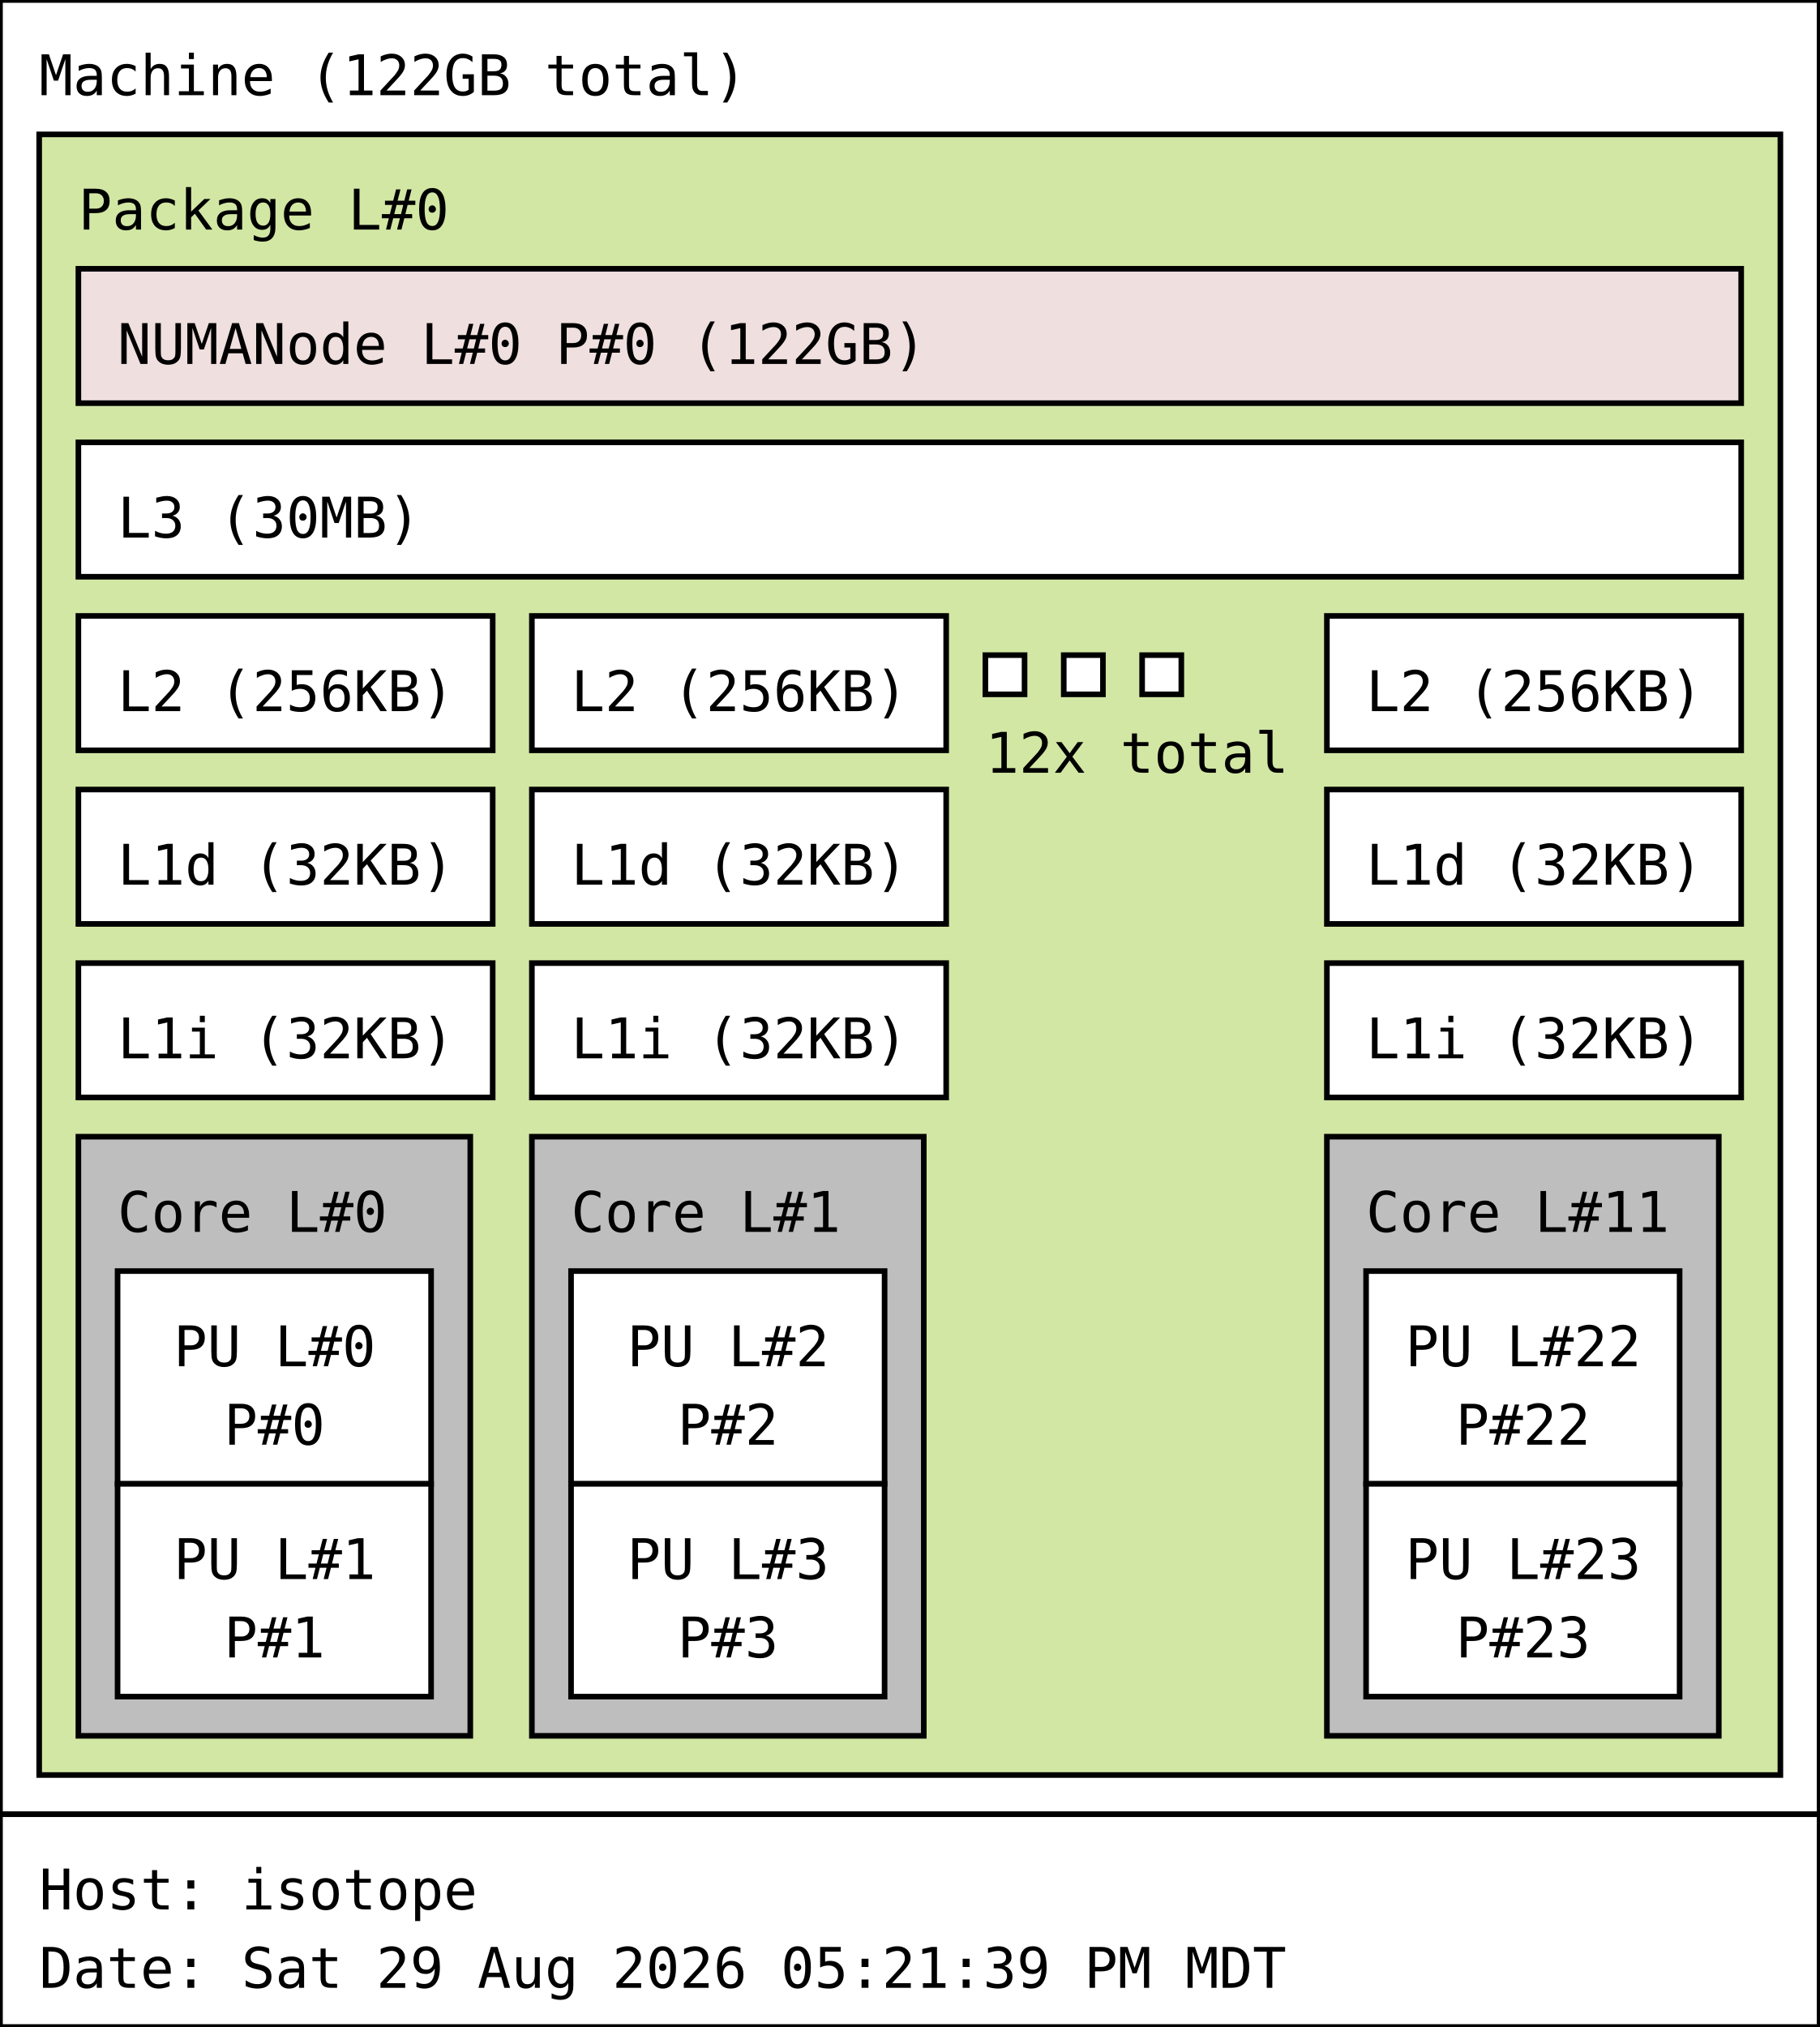
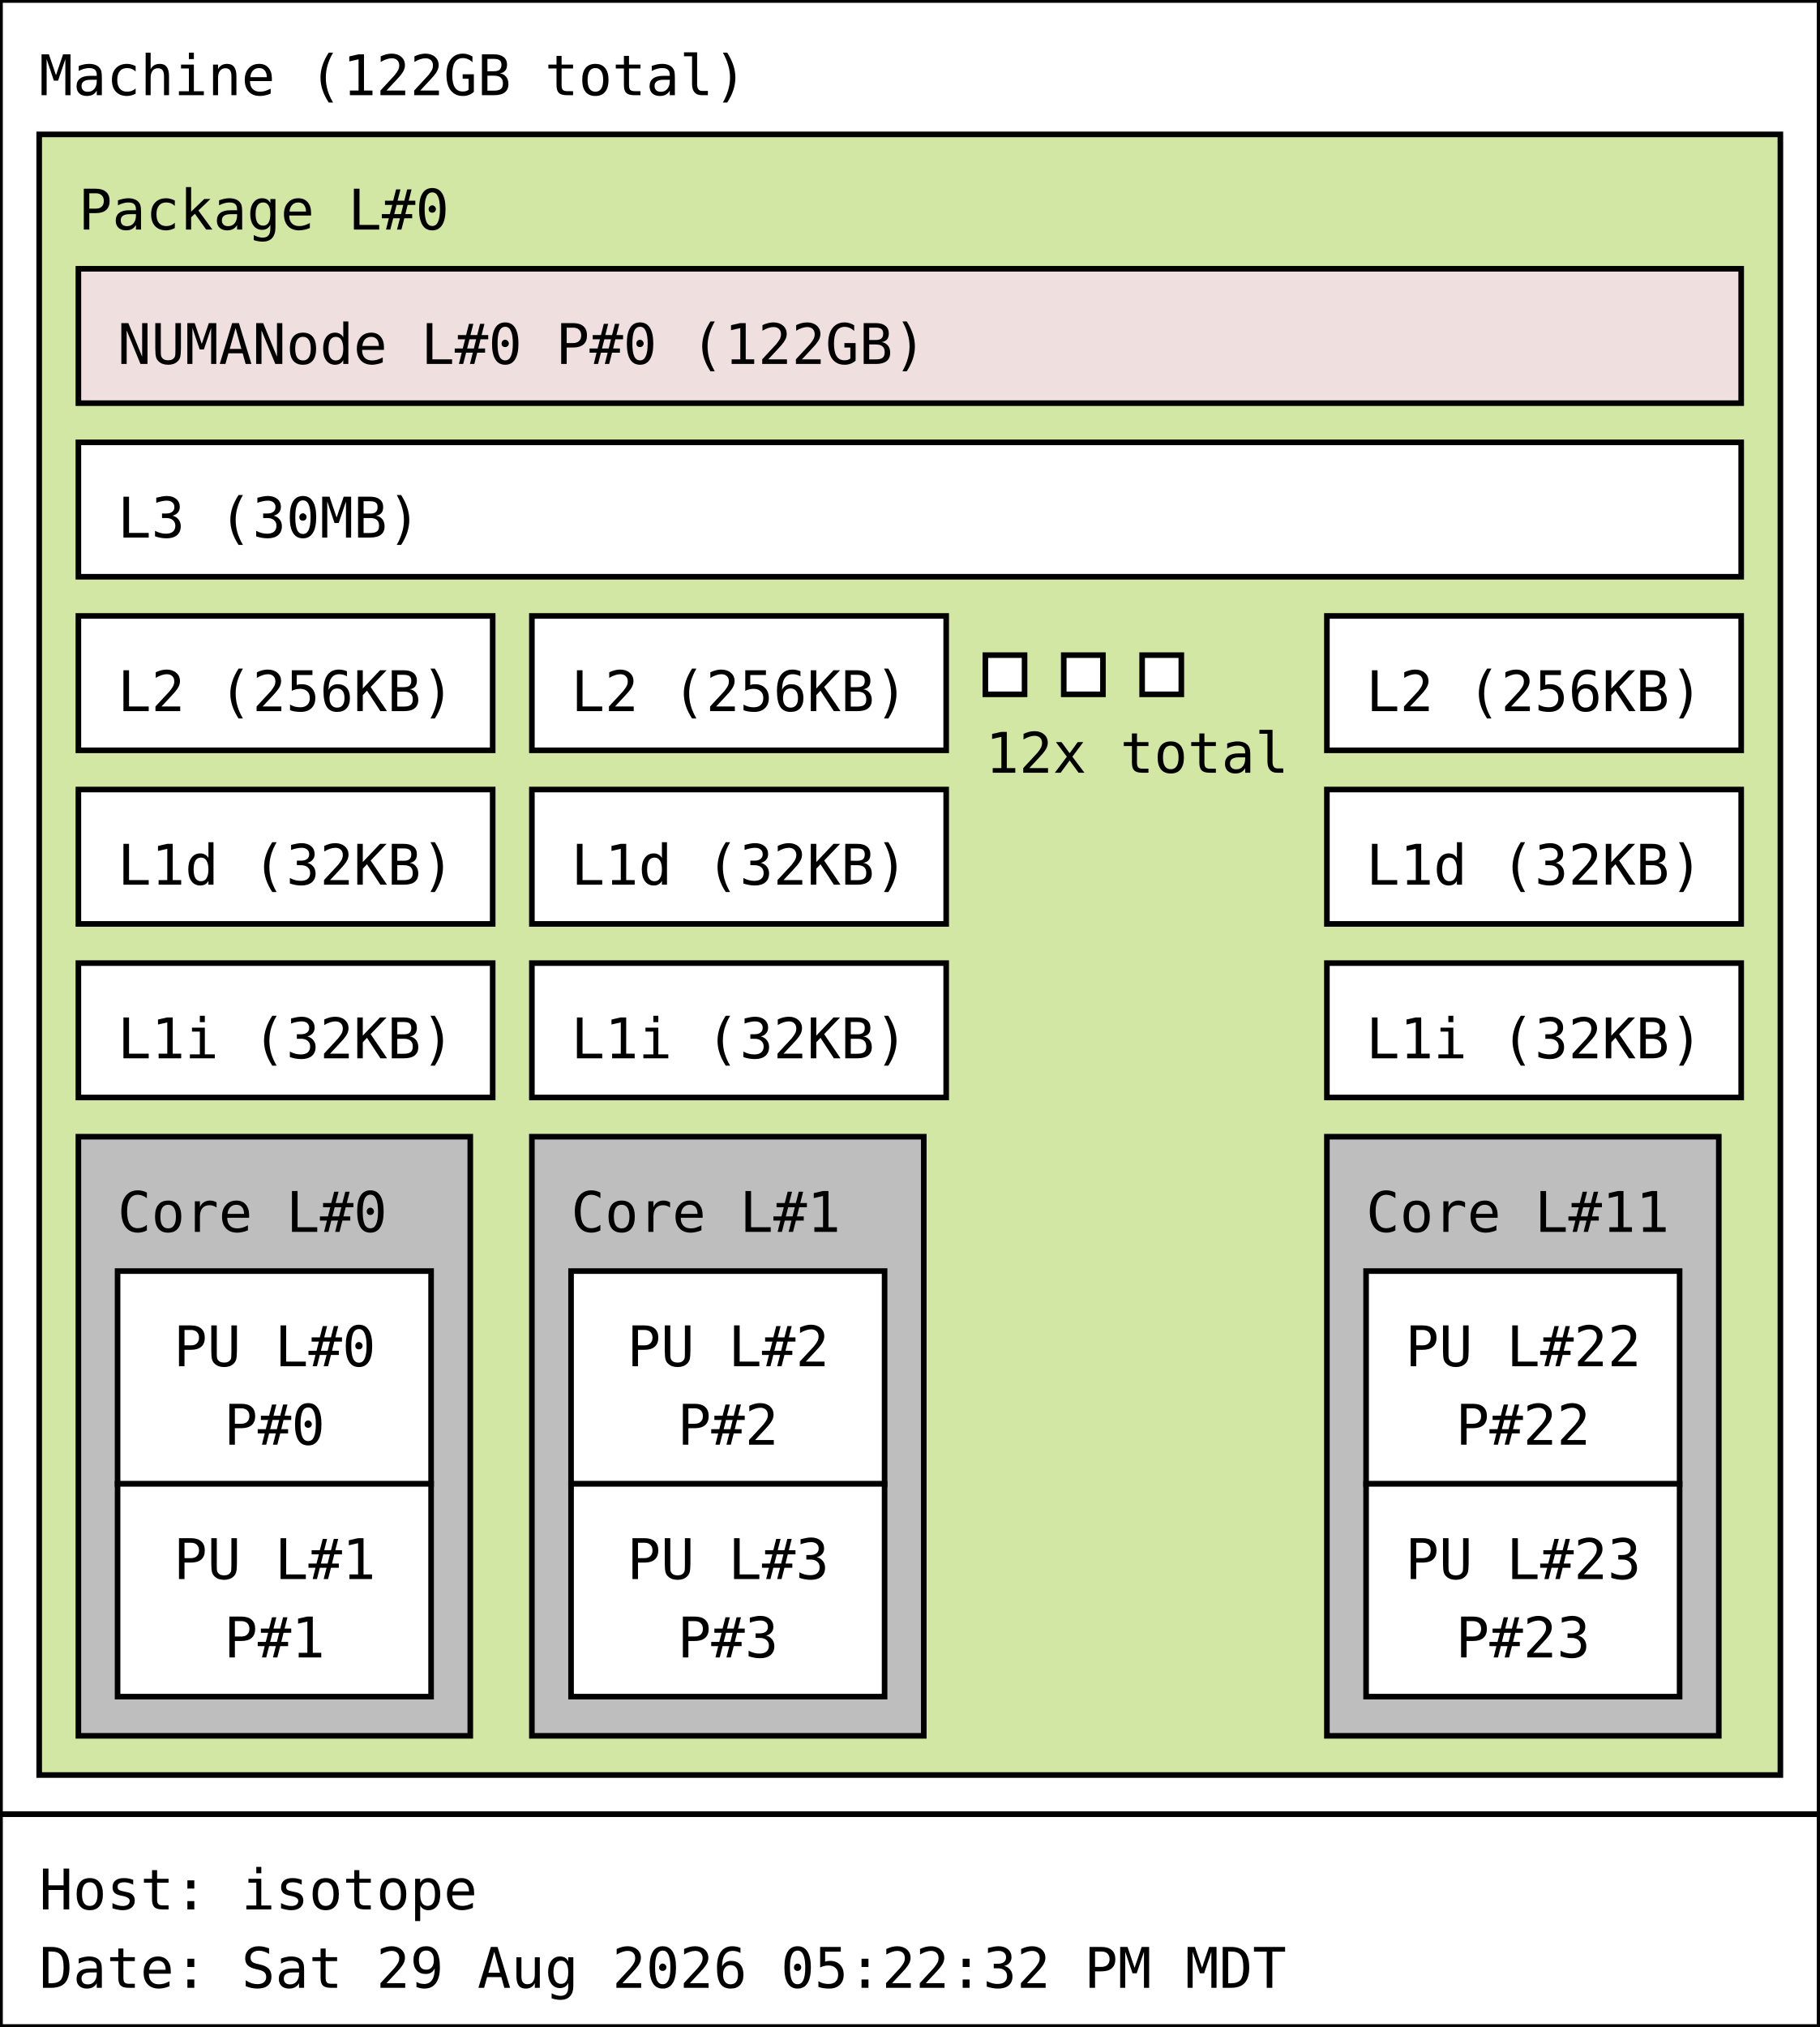
<svg xmlns="http://www.w3.org/2000/svg" width="325px" height="362px" viewBox="0 0 325px 362px" version="1.1">
  <rect id="Machine_0_rect" class="Machine" x="0" y="0" width="325" height="324" fill="rgb(255,255,255)" stroke="rgb(0,0,0)" stroke-width="1" />
  <text id="Machine_0_text" class="Machine" font-family="Monospace" x="7" y="17" fill="rgb(0,0,0)" font-size="10px">Machine (122GB total)</text>
  <rect id="Package_0_rect" class="Package" x="7" y="24" width="311" height="293" fill="rgb(210,231,164)" stroke="rgb(0,0,0)" stroke-width="1" />
  <text id="Package_0_text" class="Package" font-family="Monospace" x="14" y="41" fill="rgb(0,0,0)" font-size="10px">Package L#0</text>
  <rect id="L3_0_rect" class="L3" x="14" y="79" width="297" height="24" fill="rgb(255,255,255)" stroke="rgb(0,0,0)" stroke-width="1" />
  <text id="L3_0_text" class="L3" font-family="Monospace" x="21" y="96" fill="rgb(0,0,0)" font-size="10px">L3 (30MB)</text>
  <rect id="L2_0_rect" class="L2" x="14" y="110" width="74" height="24" fill="rgb(255,255,255)" stroke="rgb(0,0,0)" stroke-width="1" />
  <text id="L2_0_text" class="L2" font-family="Monospace" x="21" y="127" fill="rgb(0,0,0)" font-size="10px">L2 (256KB)</text>
  <rect id="L1d_0_rect" class="L1d" x="14" y="141" width="74" height="24" fill="rgb(255,255,255)" stroke="rgb(0,0,0)" stroke-width="1" />
  <text id="L1d_0_text" class="L1d" font-family="Monospace" x="21" y="158" fill="rgb(0,0,0)" font-size="10px">L1d (32KB)</text>
  <rect id="L1i_0_rect" class="L1i" x="14" y="172" width="74" height="24" fill="rgb(255,255,255)" stroke="rgb(0,0,0)" stroke-width="1" />
  <text id="L1i_0_text" class="L1i" font-family="Monospace" x="21" y="189" fill="rgb(0,0,0)" font-size="10px">L1i (32KB)</text>
  <rect id="Core_0_rect" class="Core" x="14" y="203" width="70" height="107" fill="rgb(190,190,190)" stroke="rgb(0,0,0)" stroke-width="1" />
  <text id="Core_0_text" class="Core" font-family="Monospace" x="21" y="220" fill="rgb(0,0,0)" font-size="10px">Core L#0</text>
  <rect id="PU_0_rect" class="PU" x="21" y="227" width="56" height="38" fill="rgb(255,255,255)" stroke="rgb(0,0,0)" stroke-width="1" />
  <text id="PU_0_text" class="PU" font-family="Monospace" x="31" y="244" fill="rgb(0,0,0)" font-size="10px">PU L#0</text>
  <text id="PU_0_text_1" class="PU" font-family="Monospace" x="40" y="258" fill="rgb(0,0,0)" font-size="10px">P#0</text>
  <rect id="PU_1_rect" class="PU" x="21" y="265" width="56" height="38" fill="rgb(255,255,255)" stroke="rgb(0,0,0)" stroke-width="1" />
  <text id="PU_1_text" class="PU" font-family="Monospace" x="31" y="282" fill="rgb(0,0,0)" font-size="10px">PU L#1</text>
  <text id="PU_1_text_1" class="PU" font-family="Monospace" x="40" y="296" fill="rgb(0,0,0)" font-size="10px">P#1</text>
  <rect id="L2_1_rect" class="L2" x="95" y="110" width="74" height="24" fill="rgb(255,255,255)" stroke="rgb(0,0,0)" stroke-width="1" />
  <text id="L2_1_text" class="L2" font-family="Monospace" x="102" y="127" fill="rgb(0,0,0)" font-size="10px">L2 (256KB)</text>
  <rect id="L1d_1_rect" class="L1d" x="95" y="141" width="74" height="24" fill="rgb(255,255,255)" stroke="rgb(0,0,0)" stroke-width="1" />
  <text id="L1d_1_text" class="L1d" font-family="Monospace" x="102" y="158" fill="rgb(0,0,0)" font-size="10px">L1d (32KB)</text>
  <rect id="L1i_1_rect" class="L1i" x="95" y="172" width="74" height="24" fill="rgb(255,255,255)" stroke="rgb(0,0,0)" stroke-width="1" />
  <text id="L1i_1_text" class="L1i" font-family="Monospace" x="102" y="189" fill="rgb(0,0,0)" font-size="10px">L1i (32KB)</text>
  <rect id="Core_1_rect" class="Core" x="95" y="203" width="70" height="107" fill="rgb(190,190,190)" stroke="rgb(0,0,0)" stroke-width="1" />
  <text id="Core_1_text" class="Core" font-family="Monospace" x="102" y="220" fill="rgb(0,0,0)" font-size="10px">Core L#1</text>
  <rect id="PU_2_rect" class="PU" x="102" y="227" width="56" height="38" fill="rgb(255,255,255)" stroke="rgb(0,0,0)" stroke-width="1" />
  <text id="PU_2_text" class="PU" font-family="Monospace" x="112" y="244" fill="rgb(0,0,0)" font-size="10px">PU L#2</text>
  <text id="PU_2_text_1" class="PU" font-family="Monospace" x="121" y="258" fill="rgb(0,0,0)" font-size="10px">P#2</text>
  <rect id="PU_3_rect" class="PU" x="102" y="265" width="56" height="38" fill="rgb(255,255,255)" stroke="rgb(0,0,0)" stroke-width="1" />
  <text id="PU_3_text" class="PU" font-family="Monospace" x="112" y="282" fill="rgb(0,0,0)" font-size="10px">PU L#3</text>
  <text id="PU_3_text_1" class="PU" font-family="Monospace" x="121" y="296" fill="rgb(0,0,0)" font-size="10px">P#3</text>
  <rect id="L2_2_rect" class="L2" x="176" y="117" width="7" height="7" fill="rgb(255,255,255)" stroke="rgb(0,0,0)" stroke-width="1" />
  <rect id="L2_2_rect" class="L2" x="190" y="117" width="7" height="7" fill="rgb(255,255,255)" stroke="rgb(0,0,0)" stroke-width="1" />
  <rect id="L2_2_rect" class="L2" x="204" y="117" width="7" height="7" fill="rgb(255,255,255)" stroke="rgb(0,0,0)" stroke-width="1" />
  <text id="L2_2_text" class="L2" font-family="Monospace" x="176" y="138" fill="rgb(0,0,0)" font-size="10px">12x total</text>
  <rect id="L2_11_rect" class="L2" x="237" y="110" width="74" height="24" fill="rgb(255,255,255)" stroke="rgb(0,0,0)" stroke-width="1" />
  <text id="L2_11_text" class="L2" font-family="Monospace" x="244" y="127" fill="rgb(0,0,0)" font-size="10px">L2 (256KB)</text>
  <rect id="L1d_11_rect" class="L1d" x="237" y="141" width="74" height="24" fill="rgb(255,255,255)" stroke="rgb(0,0,0)" stroke-width="1" />
  <text id="L1d_11_text" class="L1d" font-family="Monospace" x="244" y="158" fill="rgb(0,0,0)" font-size="10px">L1d (32KB)</text>
  <rect id="L1i_11_rect" class="L1i" x="237" y="172" width="74" height="24" fill="rgb(255,255,255)" stroke="rgb(0,0,0)" stroke-width="1" />
  <text id="L1i_11_text" class="L1i" font-family="Monospace" x="244" y="189" fill="rgb(0,0,0)" font-size="10px">L1i (32KB)</text>
  <rect id="Core_11_rect" class="Core" x="237" y="203" width="70" height="107" fill="rgb(190,190,190)" stroke="rgb(0,0,0)" stroke-width="1" />
  <text id="Core_11_text" class="Core" font-family="Monospace" x="244" y="220" fill="rgb(0,0,0)" font-size="10px">Core L#11</text>
  <rect id="PU_22_rect" class="PU" x="244" y="227" width="56" height="38" fill="rgb(255,255,255)" stroke="rgb(0,0,0)" stroke-width="1" />
  <text id="PU_22_text" class="PU" font-family="Monospace" x="251" y="244" fill="rgb(0,0,0)" font-size="10px">PU L#22</text>
  <text id="PU_22_text_1" class="PU" font-family="Monospace" x="260" y="258" fill="rgb(0,0,0)" font-size="10px">P#22</text>
  <rect id="PU_23_rect" class="PU" x="244" y="265" width="56" height="38" fill="rgb(255,255,255)" stroke="rgb(0,0,0)" stroke-width="1" />
  <text id="PU_23_text" class="PU" font-family="Monospace" x="251" y="282" fill="rgb(0,0,0)" font-size="10px">PU L#23</text>
  <text id="PU_23_text_1" class="PU" font-family="Monospace" x="260" y="296" fill="rgb(0,0,0)" font-size="10px">P#23</text>
  <rect id="NUMANode_0_rect" class="NUMANode" x="14" y="48" width="297" height="24" fill="rgb(239,223,222)" stroke="rgb(0,0,0)" stroke-width="1" />
  <text id="NUMANode_0_text" class="NUMANode" font-family="Monospace" x="21" y="65" fill="rgb(0,0,0)" font-size="10px">NUMANode L#0 P#0 (122GB)</text>
  <rect id="anon_rect" x="0" y="324" width="325" height="38" fill="rgb(255,255,255)" stroke="rgb(0,0,0)" stroke-width="1" />
  <text id="anon_text" font-family="Monospace" x="7" y="341" fill="rgb(0,0,0)" font-size="10px">Host: isotope</text>
-   <text id="anon_text_1" font-family="Monospace" x="7" y="355" fill="rgb(0,0,0)" font-size="10px">Date: Sat 29 Aug 2026 05:21:39 PM MDT</text>
+   <text id="anon_text_1" font-family="Monospace" x="7" y="355" fill="rgb(0,0,0)" font-size="10px">Date: Sat 29 Aug 2026 05:22:32 PM MDT</text>
</svg>
